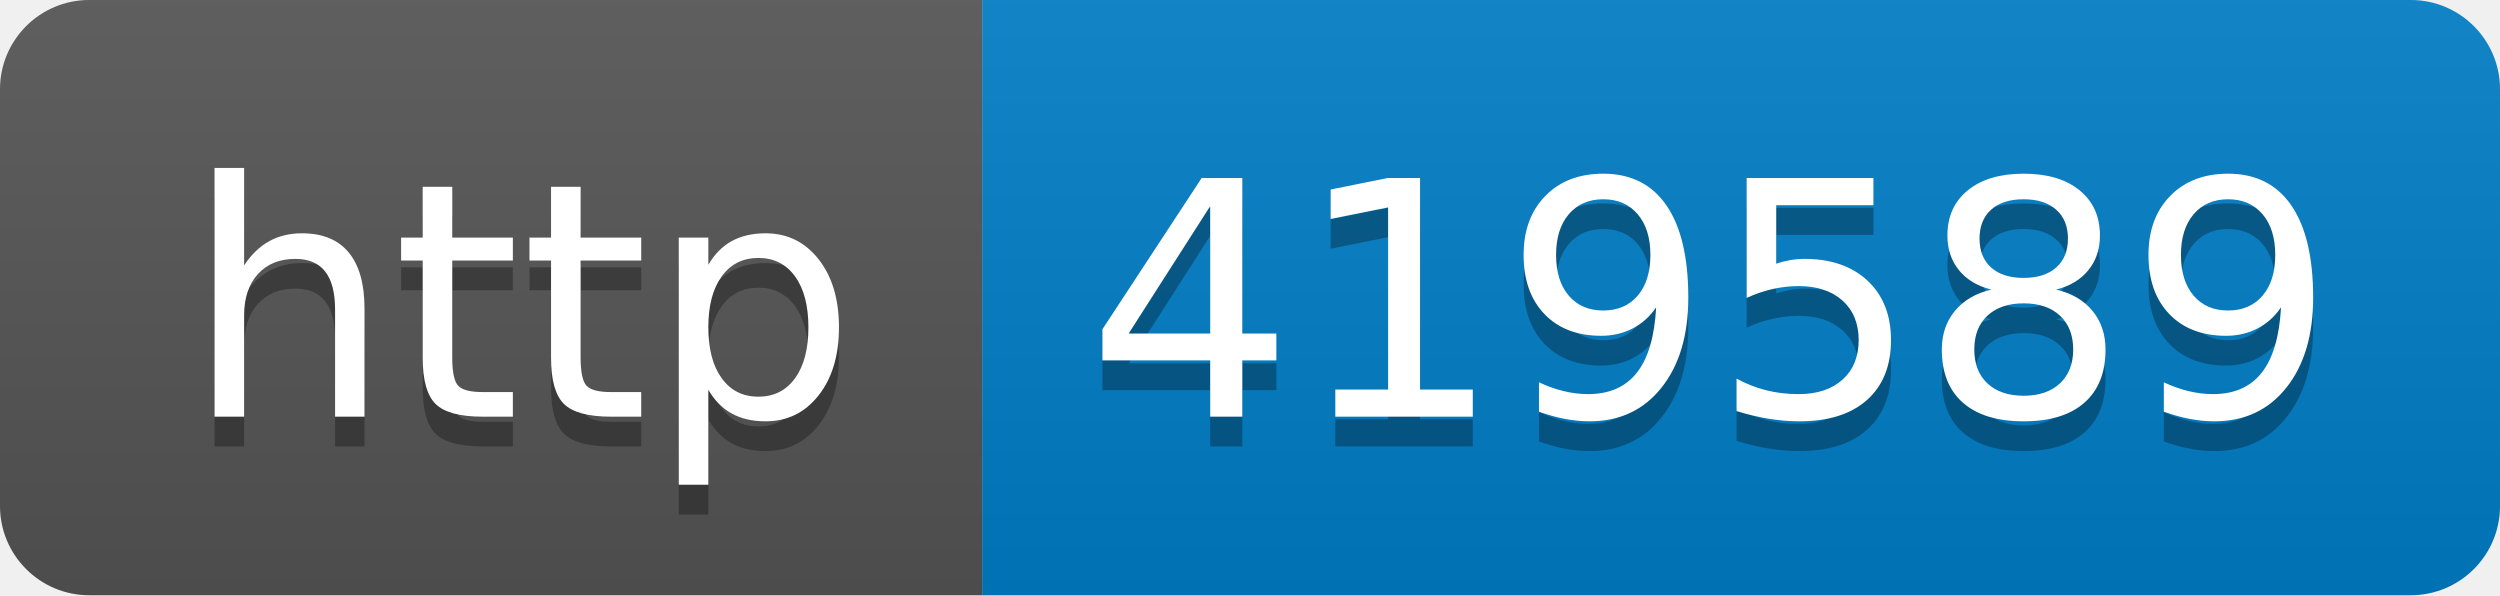
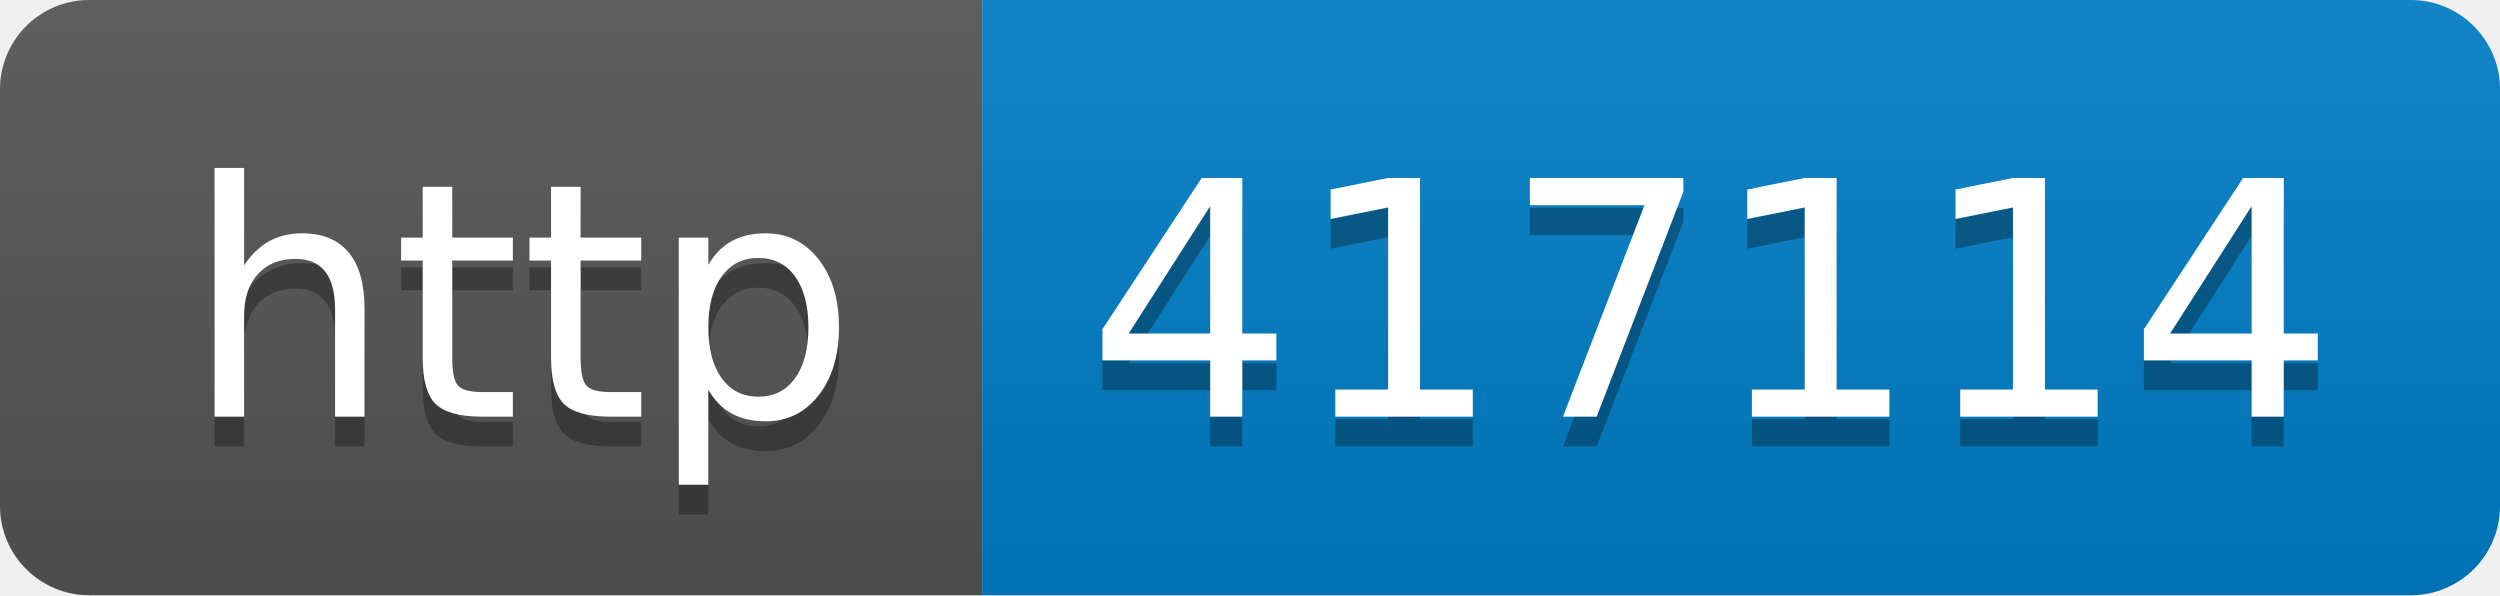
- <svg xmlns="http://www.w3.org/2000/svg" width="84" height="20" role="img" aria-label="http: 419589">
+ <svg xmlns="http://www.w3.org/2000/svg" width="84" height="20" role="img" aria-label="http: 417114">
  <linearGradient id="s" x2="0" y2="100%">
    <stop offset="0" stop-color="#bbb" stop-opacity=".1" />
    <stop offset="1" stop-opacity=".1" />
  </linearGradient>
  <clipPath id="r">
    <rect width="84" height="20" rx="3" fill="#fff" />
  </clipPath>
  <g clip-path="url(#r)">
    <rect width="33" height="20" fill="#555" />
    <rect x="33" width="51" height="20" fill="#007ec6" />
    <rect width="84" height="20" fill="url(#s)" />
  </g>
  <g fill="#fff" text-anchor="middle" font-family="Verdana,Geneva,DejaVu Sans,sans-serif" text-rendering="geometricPrecision" font-size="110">
    <text aria-hidden="true" x="175" y="150" fill="#010101" fill-opacity=".3" transform="scale(.1)" textLength="230">http</text>
    <text x="175" y="140" transform="scale(.1)" fill="#fff" textLength="230">http</text>
-     <text aria-hidden="true" x="575" y="150" fill="#010101" fill-opacity=".3" transform="scale(.1)" textLength="410">419589</text>
-     <text x="575" y="140" transform="scale(.1)" fill="#fff" textLength="410">419589</text>
+     <text aria-hidden="true" x="575" y="150" fill="#010101" fill-opacity=".3" transform="scale(.1)" textLength="410">417114</text>
+     <text x="575" y="140" transform="scale(.1)" fill="#fff" textLength="410">417114</text>
  </g>
</svg>
